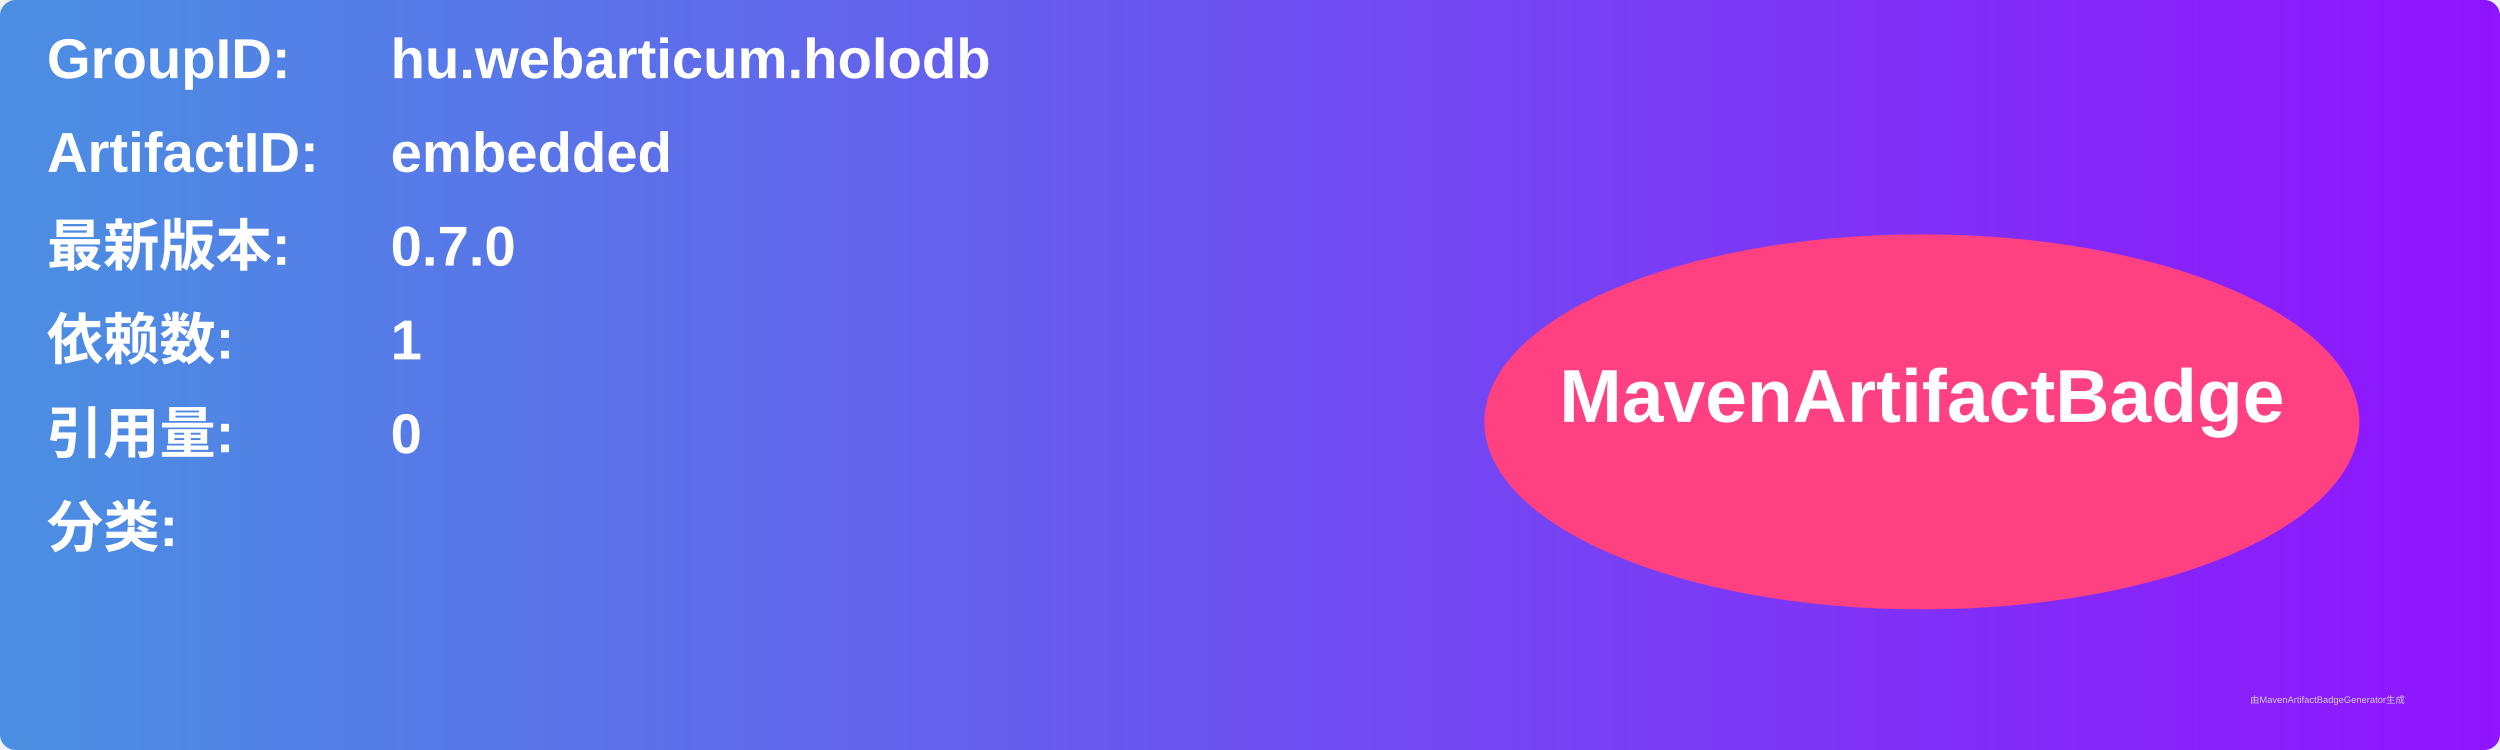
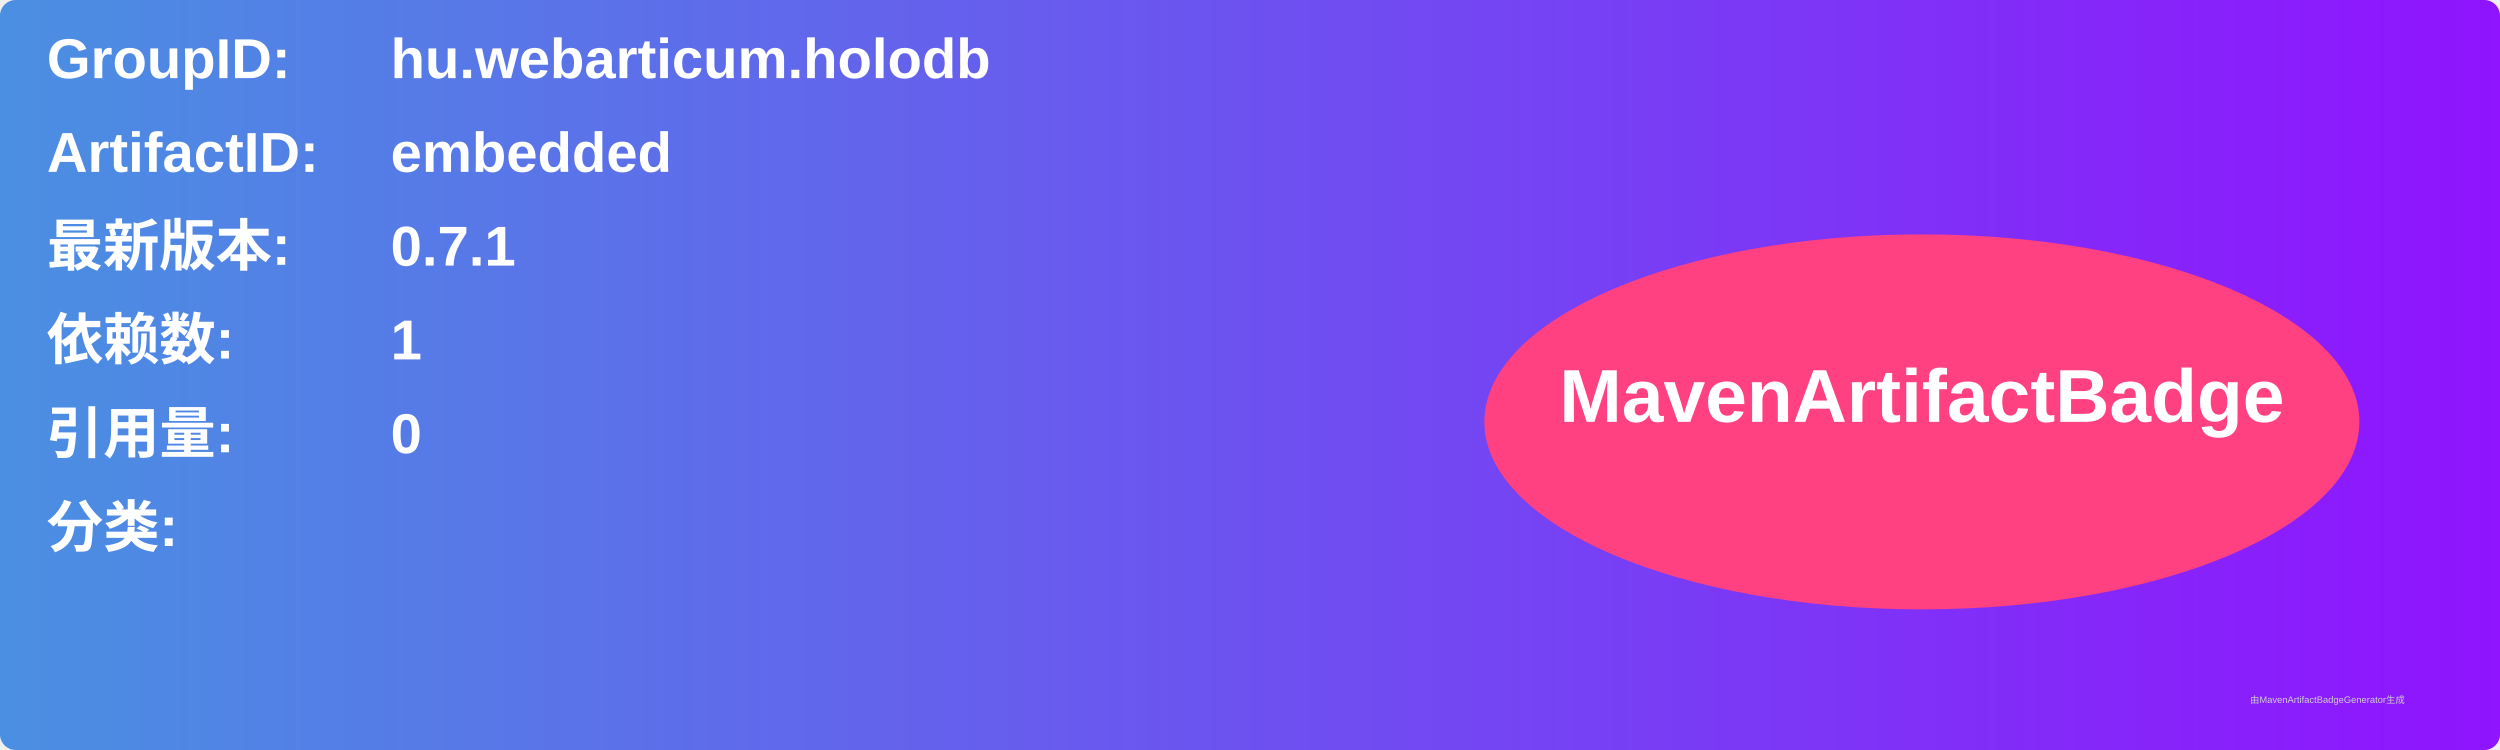
<svg xmlns="http://www.w3.org/2000/svg" width="800" height="240" viewBox="0 0 800 240">
  <linearGradient id="grad" x1="0%" y1="0%" x2="100%" y2="0%">
    <stop offset="0%" stop-color="#4a90e2" />
    <stop offset="100%" stop-color="#9013fe" />
  </linearGradient>
  <rect width="100%" height="100%" rx="5" ry="5" fill="url(#grad)" />
  <g transform="translate(15, 15)">
    <text x="0" y="10" font-family="Arial" font-size="18" fill="white" font-weight="bold" width="260">GroupID:</text>
    <text x="110" y="10" font-family="Arial" font-size="18" fill="white" font-weight="bold" width="460">hu.webarticum.holodb</text>
    <text x="0" y="40" font-family="Arial" font-size="18" fill="white" font-weight="bold" width="260">ArtifactID:</text>
    <text x="110" y="40" font-family="Arial" font-size="18" fill="white" font-weight="bold" width="460">embedded</text>
    <text x="0" y="70" font-family="Arial" font-size="18" fill="white" font-weight="bold">最新版本:</text>
    <text x="110" y="70" font-family="Arial" font-size="18" fill="white" font-weight="bold">
-       <tspan font-weight="bold">0.7.0</tspan>
+       <tspan font-weight="bold">0.7.1</tspan>
    </text>
    <text x="0" y="100" font-family="Arial" font-size="18" fill="white" font-weight="bold">依赖数: </text>
    <text x="110" y="100" font-family="Arial" font-size="18" fill="white">
      <tspan font-weight="bold">1</tspan>
    </text>
    <text x="0" y="130" font-family="Arial" font-size="18" fill="white" font-weight="bold">引用量: </text>
    <text x="110" y="130" font-family="Arial" font-size="18" fill="white">
      <tspan font-weight="bold">0</tspan>
    </text>
    <text x="0" y="160" font-family="Arial" font-size="18" fill="white" font-weight="bold">分类:</text>
    <text x="10" y="190" font-family="Arial" font-size="10" fill="white">
      <tspan font-weight="bold" />
    </text>
    <ellipse cx="600" cy="120" rx="140" ry="60" fill="#ff4081" />
    <text x="600" y="120" text-anchor="middle" font-family="Arial" font-size="24" fill="white" font-weight="bold">MavenArtifactBadge</text>
  </g>
  <text x="720" y="225" font-family="Arial" font-size="3" fill="#d0d0d0">由MavenArtifactBadgeGenerator生成</text>
</svg>
